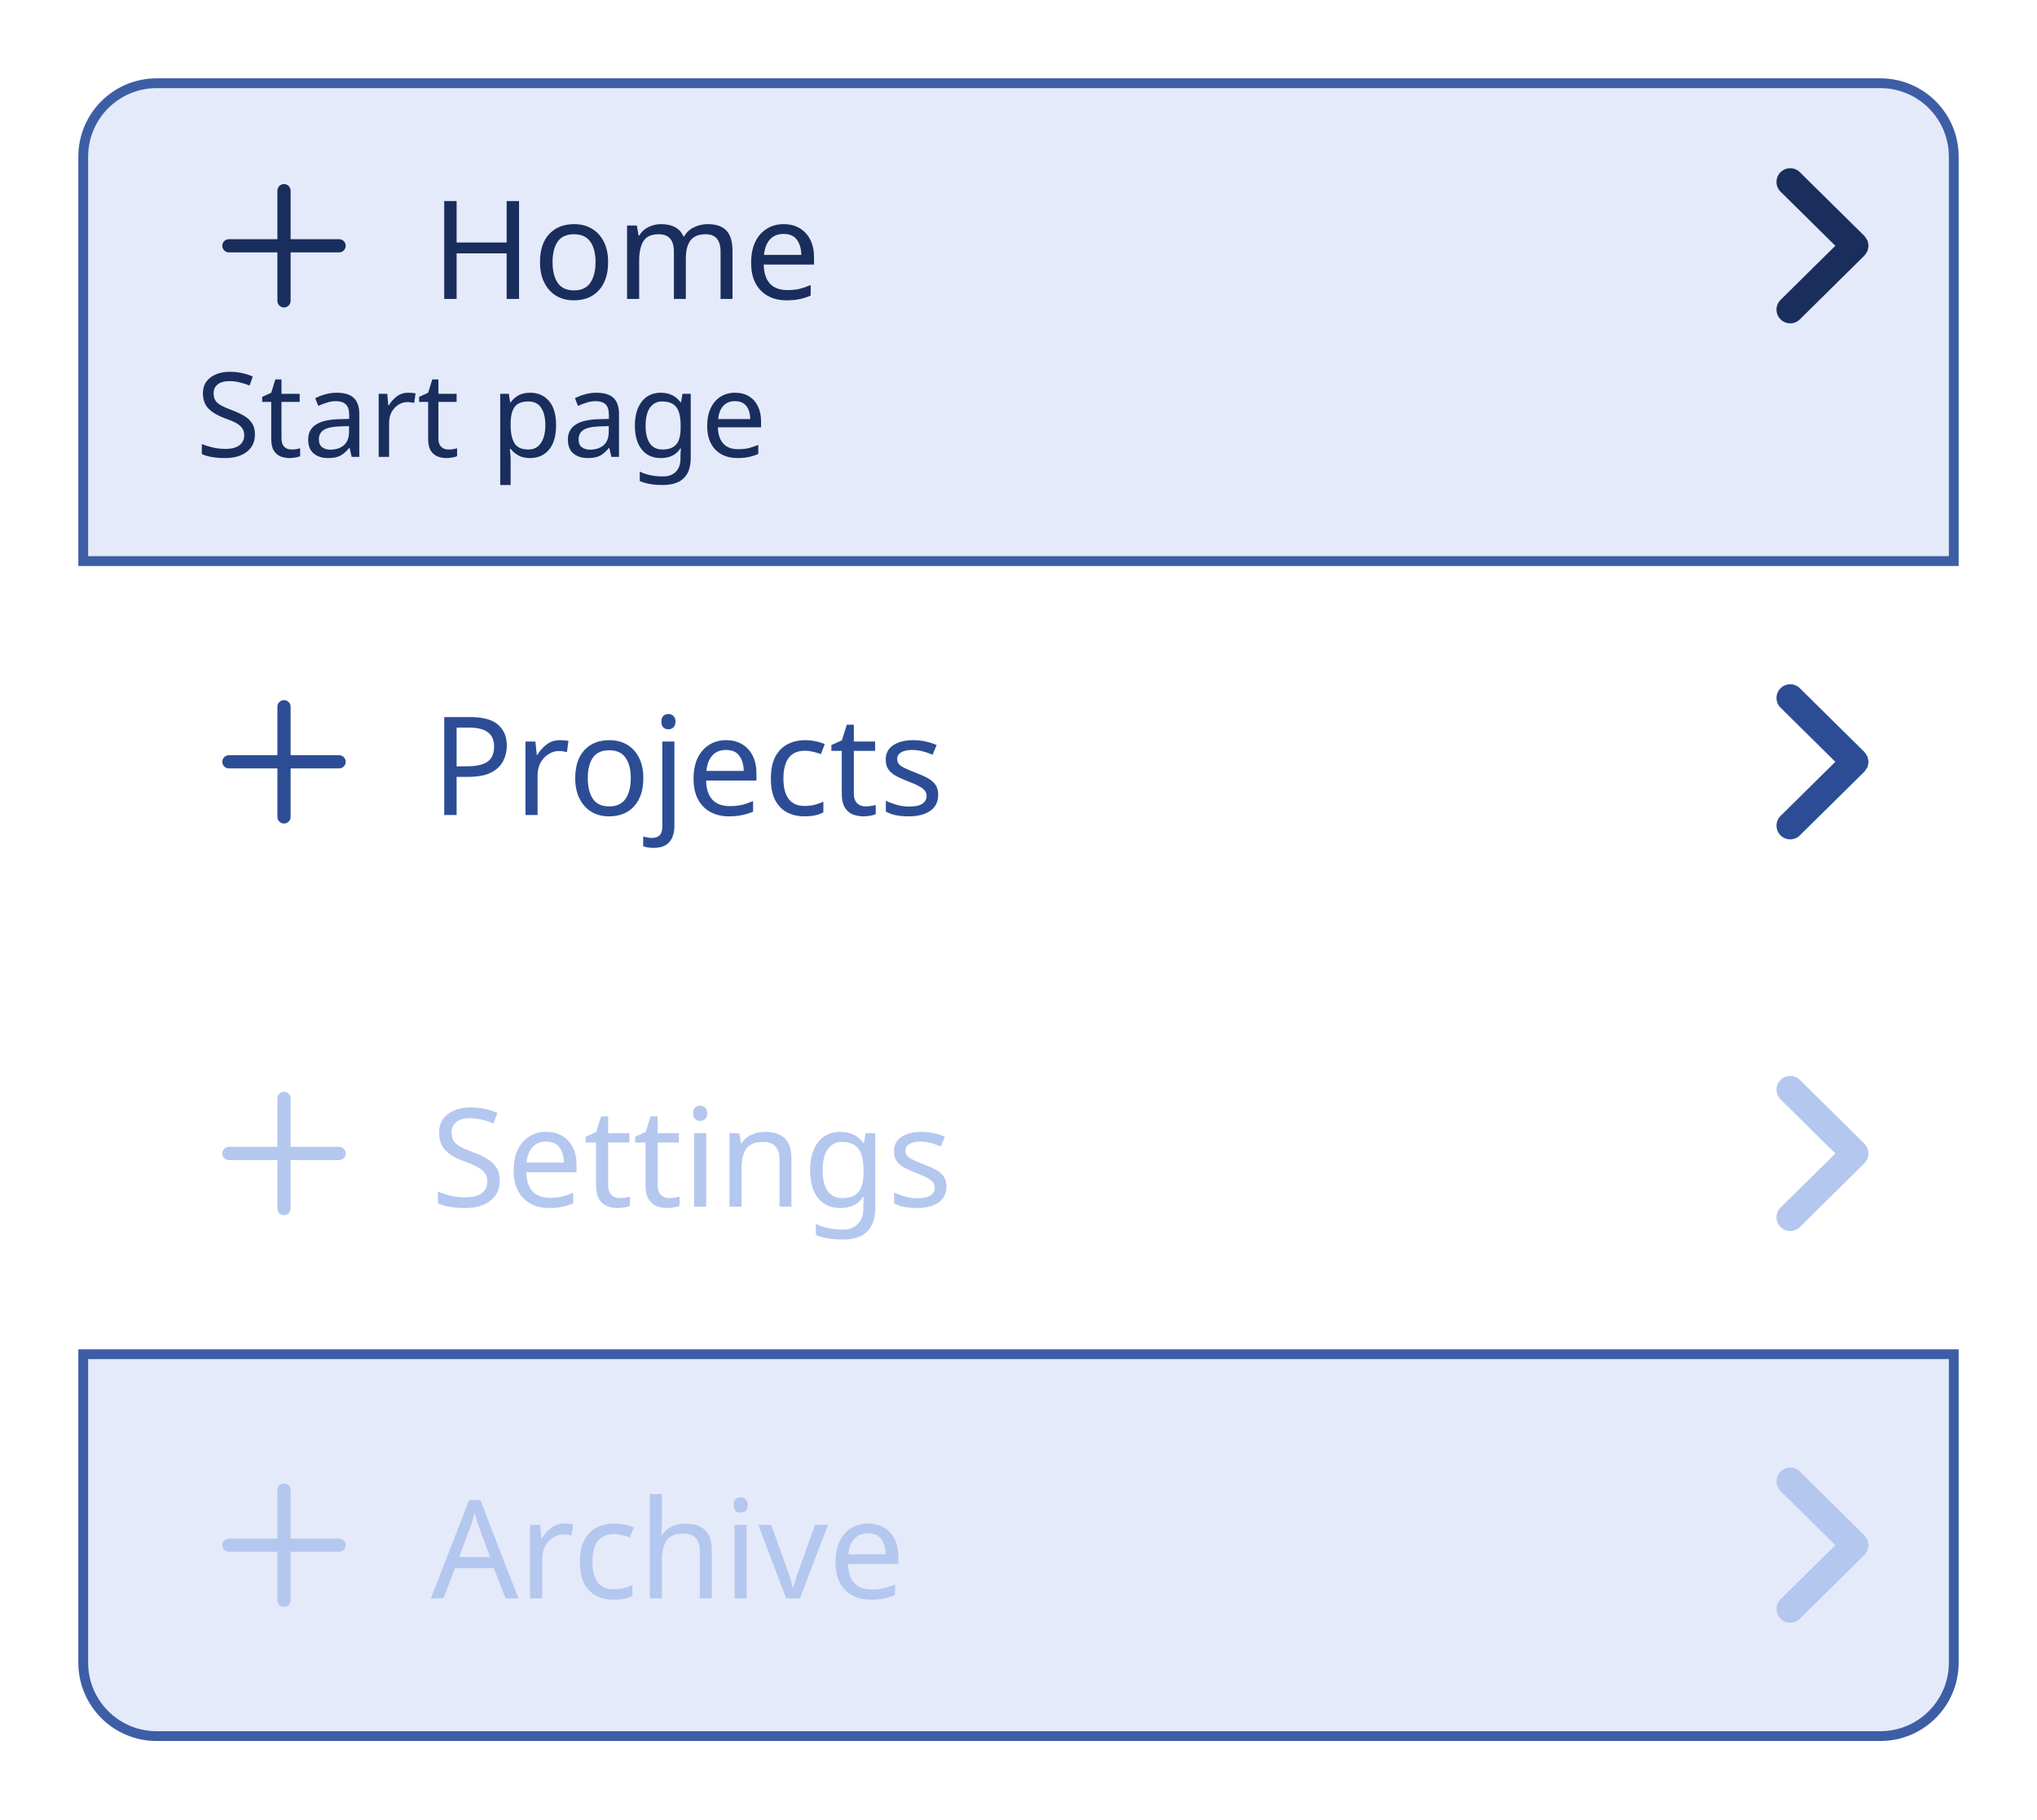
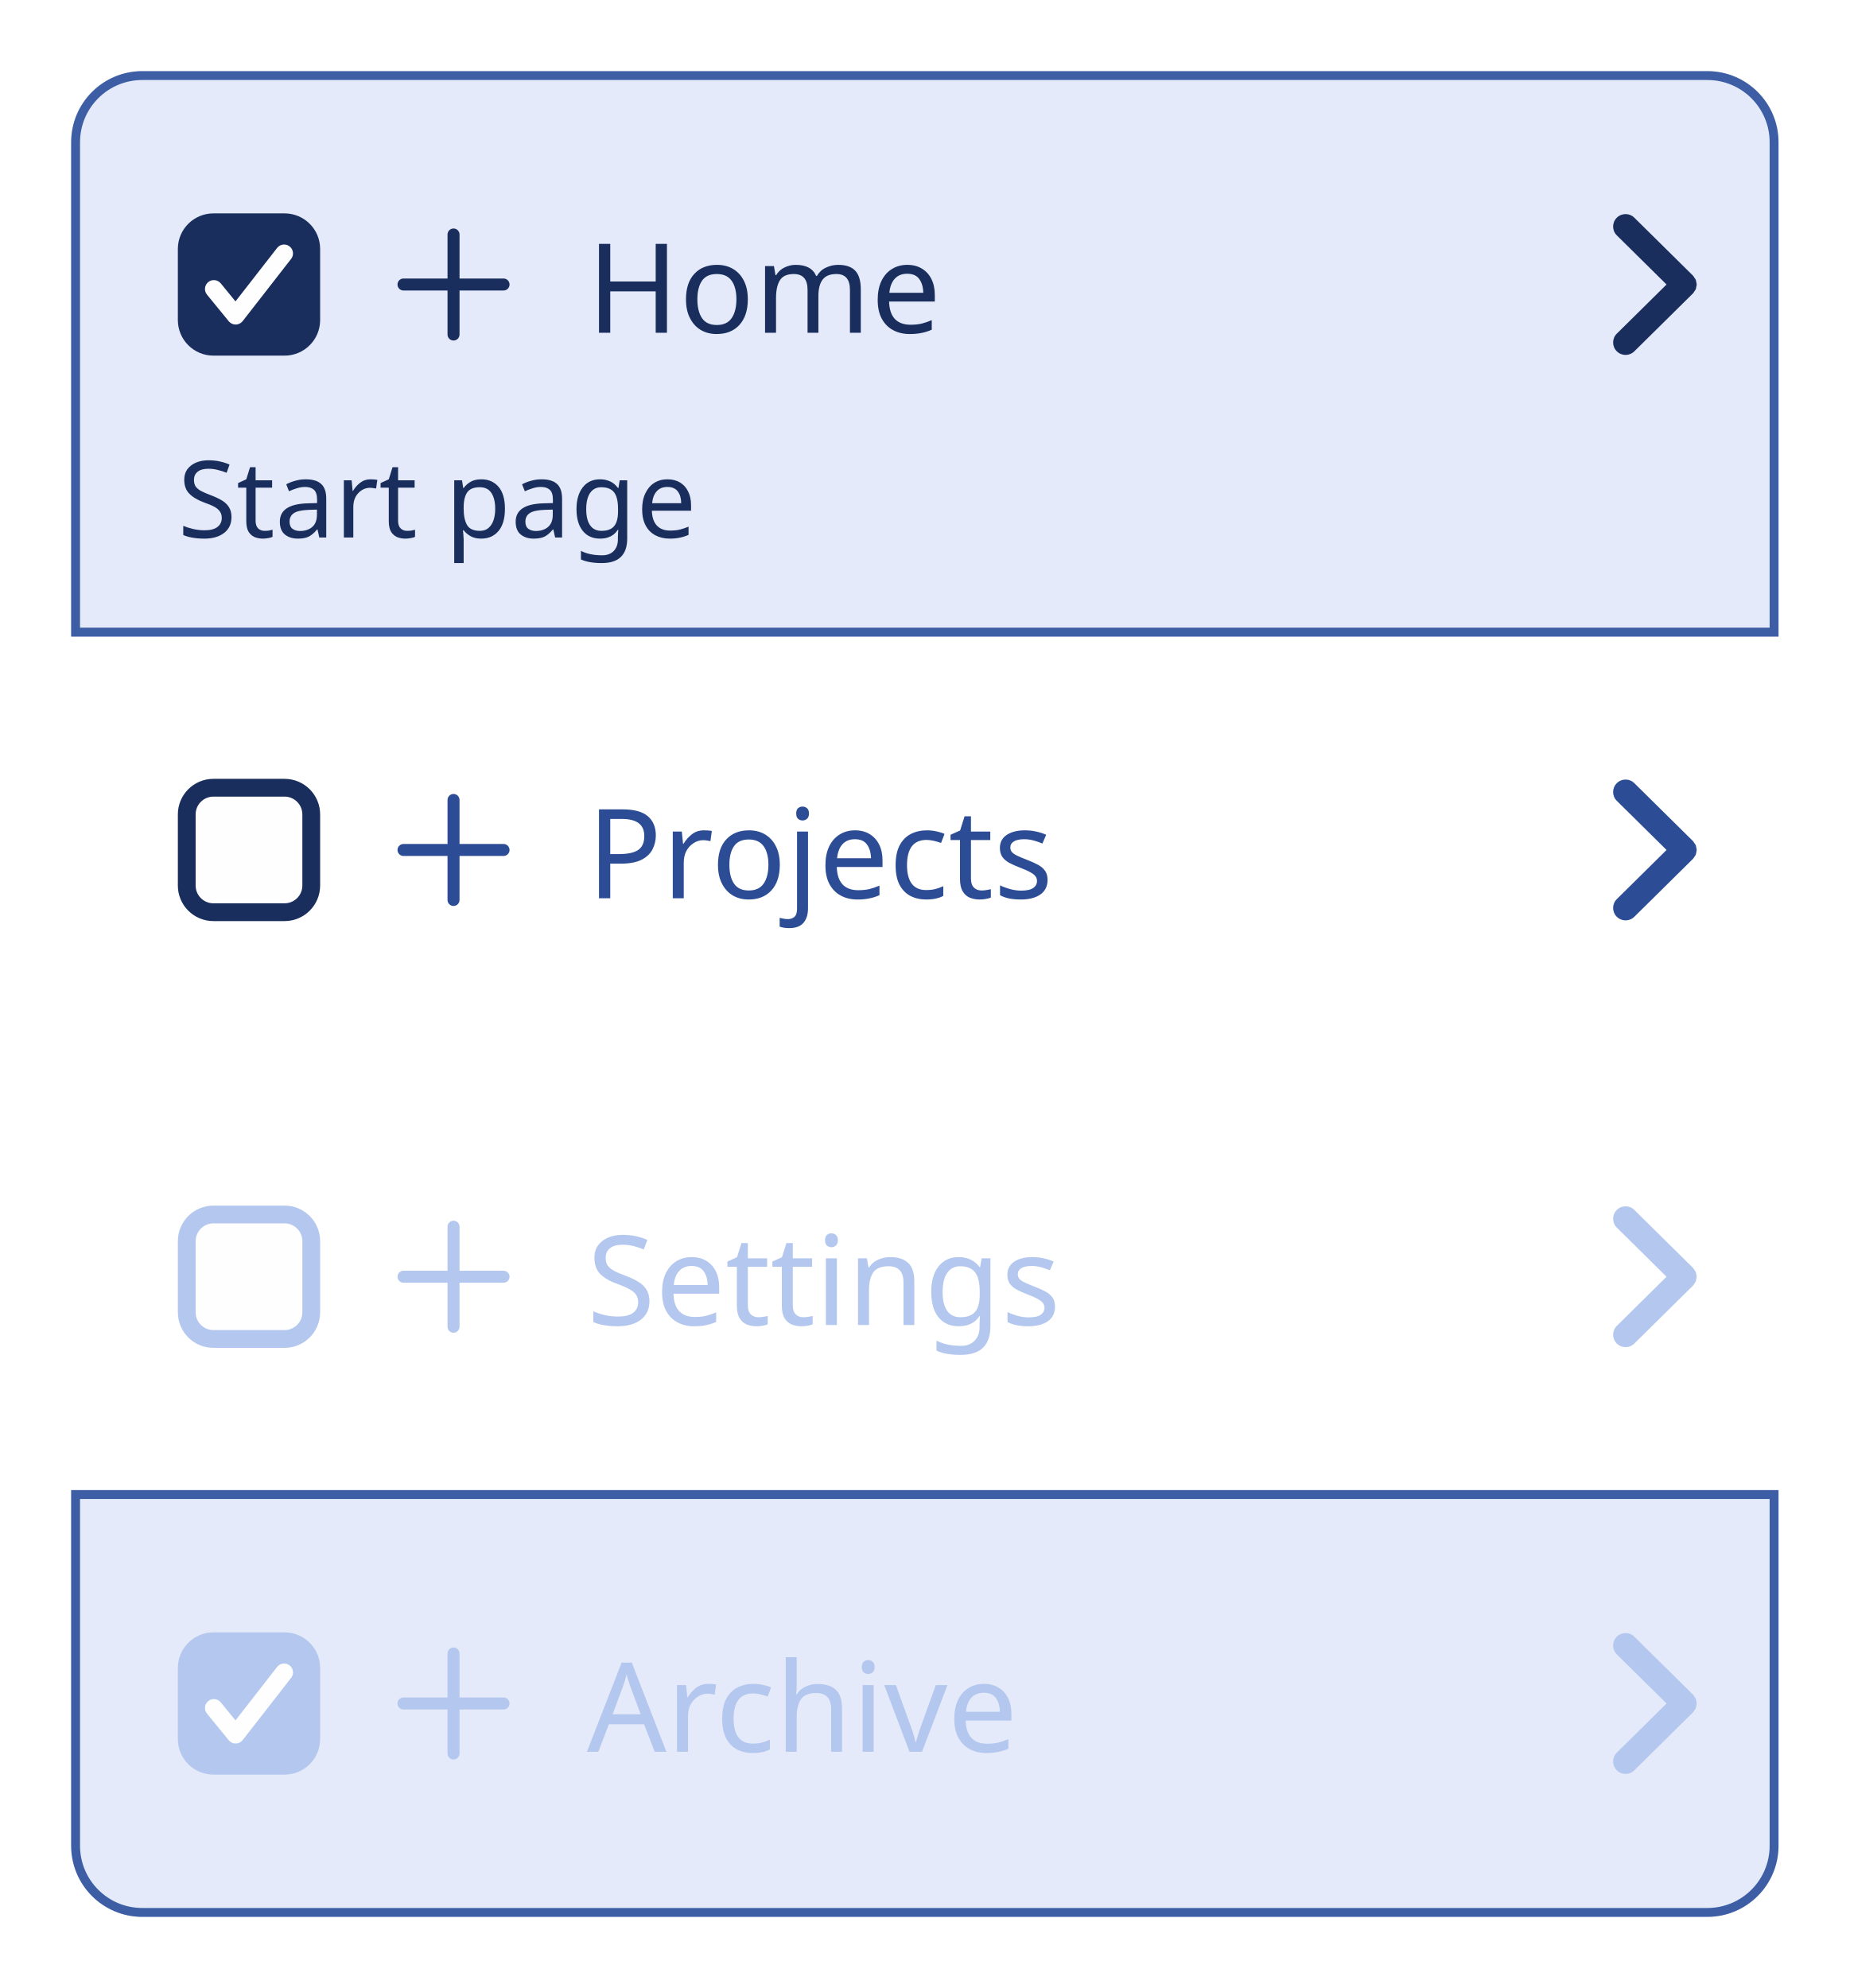
- <svg xmlns="http://www.w3.org/2000/svg" width="208" height="185.8" viewBox="0 0 208 185.8">
-   <rect data-part="container" data-tokens="width=list-item-minimum-width-medium" x="8" y="8" width="192" height="169.8" rx="0" fill="none" />
-   <path data-part="list-item-1" data-tokens="cornerRadiusStartStart=corner-radius-medium-default;cornerRadiusStartEnd=corner-radius-medium-default;stroke=accent-content-color-selected;strokeWidth=border-width-100;height=list-item-minimum-height;paddingInlineStart=base-padding-horizontal-medium;paddingInlineEnd=list-item-padding-horizontal;paddingBlockStart=stack-item-minimum-padding-vertical;paddingBlockEnd=stack-item-minimum-padding-vertical;fill=gray-100" d="M16 8H192A8 8 0 0 1 200 16V57.8A0 0 0 0 1 200 57.8H8A0 0 0 0 1 8 57.8V16A8 8 0 0 1 16 8Z" fill="rgb(228, 234, 249)" />
-   <path d="M16 8.5H192A7.5 7.5 0 0 1 199.5 16V57.3A0 0 0 0 1 199.5 57.3H8.5A0 0 0 0 1 8.5 57.3V16A7.5 7.5 0 0 1 16 8.5Z" fill="none" stroke="rgb(61, 94, 165)" stroke-width="1" />
-   <rect data-part="list-item-1.row" data-tokens="gap=base-gap-medium" x="20" y="16" width="174" height="18.2" rx="0" fill="none" />
+ <svg xmlns="http://www.w3.org/2000/svg" width="208" height="223.6" viewBox="0 0 208 223.6">
+   <rect data-part="container" data-tokens="width=list-item-minimum-width-medium" x="8" y="8" width="192" height="207.6" rx="0" fill="none" />
+   <path data-part="list-item-1" data-tokens="cornerRadiusStartStart=corner-radius-medium-default;cornerRadiusStartEnd=corner-radius-medium-default;stroke=accent-content-color-selected;strokeWidth=border-width-100;height=list-item-minimum-height;paddingInlineStart=base-padding-horizontal-medium;paddingInlineEnd=list-item-padding-horizontal;paddingBlockStart=stack-item-minimum-padding-vertical;paddingBlockEnd=stack-item-minimum-padding-vertical;fill=gray-100" d="M16 8H192A8 8 0 0 1 200 16V71.6A0 0 0 0 1 200 71.6H8A0 0 0 0 1 8 71.6V16A8 8 0 0 1 16 8Z" fill="rgb(228, 234, 249)" />
+   <path d="M16 8.5H192A7.5 7.5 0 0 1 199.5 16V71.1A0 0 0 0 1 199.5 71.1H8.5A0 0 0 0 1 8.5 71.1V16A7.5 7.5 0 0 1 16 8.5Z" fill="none" stroke="rgb(61, 94, 165)" stroke-width="1" />
+   <rect data-part="list-item-1.row" data-tokens="gap=base-gap-medium" x="20" y="16" width="174" height="32" rx="0" fill="none" />
  <g data-part="list-item-1.icon" data-tokens="width=workflow-icon-medium;height=workflow-icon-medium;color=neutral-content-color-default">
-     <rect x="20" y="16.1" width="18" height="18" fill="none" />
-     <g transform="translate(20 16.1) scale(0.9)">
+     <rect x="42" y="23" width="18" height="18" fill="none" />
+     <g transform="translate(42 23) scale(0.9)">
      <path d="m16.25,9.25h-5.5V3.75c0-.414-.336-.75-.75-.75s-.75.336-.75.75v5.5H3.75c-.414,0-.75.336-.75.75s.336.75.75.75h5.5v5.5c0,.414.336.75.75.75s.75-.336.75-.75v-5.5h5.5c.414,0,.75-.336.75-.75s-.336-.75-.75-.75Z" fill="rgb(25, 46, 93)" />
    </g>
  </g>
-   <text data-part="list-item-1.label" data-tokens="color=neutral-content-color-default;fontSize=font-size-100;fontWeight=regular-font-weight;fontFamily=default-font-family;lineHeight=line-height-100" x="44" y="25.1" font-family="'Adobe Clean Spectrum VF', 'Adobe Clean Spectrum VF', adobe-clean-spectrum-vf, 'Adobe Clean', 'Source Sans 3', sans-serif" font-size="14" font-weight="400" dominant-baseline="central" fill="rgb(25, 46, 93)">Home</text>
+   <text data-part="list-item-1.label" data-tokens="color=neutral-content-color-default;fontSize=font-size-100;fontWeight=regular-font-weight;fontFamily=default-font-family;lineHeight=line-height-100" x="66" y="32" font-family="'Adobe Clean Spectrum VF', 'Adobe Clean Spectrum VF', adobe-clean-spectrum-vf, 'Adobe Clean', 'Source Sans 3', sans-serif" font-size="14" font-weight="400" dominant-baseline="central" fill="rgb(25, 46, 93)">Home</text>
  <g data-part="list-item-1.drill-in-chevron" data-tokens="color=neutral-content-color-default">
-     <rect x="178" y="17.1" width="16" height="16" fill="none" />
-     <g transform="translate(178 17.1) scale(1.6)">
+     <rect x="178" y="24" width="16" height="16" fill="none" />
+     <g transform="translate(178 24) scale(1.6)">
      <path d="m7.965,5.178c.012-.06.034-.117.034-.178s-.021-.118-.034-.178c-.011-.05-.011-.102-.03-.15-.023-.058-.068-.107-.104-.159-.029-.042-.046-.09-.084-.128-.001-.001-.003-.001-.004-.003s-.001-.003-.003-.004L3.615.303c-.344-.34-.897-.337-1.237.007s-.337.898.007,1.237l3.495,3.453-3.495,3.453c-.344.339-.347.894-.007,1.237.171.173.396.26.622.26.222,0,.444-.084.615-.253l4.125-4.075c.001-.001.001-.003.003-.004s.003-.001.004-.003c.037-.038.055-.085.084-.128.036-.053.081-.101.104-.159.02-.048.02-.1.03-.15Z" fill="rgb(25, 46, 93)" />
    </g>
  </g>
-   <text data-part="list-item-1.description" data-tokens="color=neutral-content-color-default;fontSize=font-size-75;fontFamily=default-font-family" x="20" y="42" font-family="'Adobe Clean Spectrum VF', 'Adobe Clean Spectrum VF', adobe-clean-spectrum-vf, 'Adobe Clean', 'Source Sans 3', sans-serif" font-size="12" font-weight="400" dominant-baseline="central" fill="rgb(25, 46, 93)">Start page</text>
-   <rect data-part="list-item-2" data-tokens="height=list-item-minimum-height;paddingInlineStart=base-padding-horizontal-medium;paddingInlineEnd=list-item-padding-horizontal;paddingBlockStart=stack-item-minimum-padding-vertical;paddingBlockEnd=stack-item-minimum-padding-vertical" x="8" y="57.8" width="192" height="40" rx="0" fill="none" />
-   <rect data-part="list-item-2.row" data-tokens="gap=base-gap-medium" x="20" y="68.7" width="174" height="18.2" rx="0" fill="none" />
+   <text data-part="list-item-1.description" data-tokens="color=neutral-content-color-default;fontSize=font-size-75;fontFamily=default-font-family" x="20" y="55.8" font-family="'Adobe Clean Spectrum VF', 'Adobe Clean Spectrum VF', adobe-clean-spectrum-vf, 'Adobe Clean', 'Source Sans 3', sans-serif" font-size="12" font-weight="400" dominant-baseline="central" fill="rgb(25, 46, 93)">Start page</text>
+   <rect data-part="list-item-1.checkbox" data-tokens="height=base-height-medium;gap=base-gap-medium" x="20" y="16" width="16" height="32" rx="0" fill="none" />
+   <rect data-part="list-item-1.checkbox.box" data-tokens="width=control-size-medium;height=control-size-medium;cornerRadius=corner-radius-small-size-medium;fill=neutral-background-color-selected-default;stroke=neutral-content-color-default" x="20" y="24" width="16" height="16" rx="4" fill="rgb(25, 46, 93)" />
+   <g data-part="list-item-1.checkbox.checkmark" data-tokens="color=gray-25">
+     <rect x="23" y="27" width="10" height="10" fill="none" />
+     <g transform="translate(23 27) scale(1)">
+       <path d="m3.5,9.503c-.3,0-.584-.135-.774-.367L.275,6.136c-.35-.428-.286-1.058.142-1.407.428-.351,1.059-.286,1.407.142l1.657,2.029L8.161.889c.339-.436.967-.517,1.403-.175.436.339.514.968.175,1.403l-5.45,7c-.187.24-.473.382-.777.386h-.012Z" fill="rgb(254, 254, 255)" />
+     </g>
+   </g>
+   <rect data-part="list-item-2" data-tokens="height=list-item-minimum-height;paddingInlineStart=base-padding-horizontal-medium;paddingInlineEnd=list-item-padding-horizontal;paddingBlockStart=stack-item-minimum-padding-vertical;paddingBlockEnd=stack-item-minimum-padding-vertical" x="8" y="71.6" width="192" height="48" rx="0" fill="none" />
+   <rect data-part="list-item-2.row" data-tokens="gap=base-gap-medium" x="20" y="79.6" width="174" height="32" rx="0" fill="none" />
  <g data-part="list-item-2.icon" data-tokens="width=workflow-icon-medium;height=workflow-icon-medium;color=neutral-subdued-content-color-default">
-     <rect x="20" y="68.8" width="18" height="18" fill="none" />
-     <g transform="translate(20 68.8) scale(0.9)">
+     <rect x="42" y="86.6" width="18" height="18" fill="none" />
+     <g transform="translate(42 86.6) scale(0.9)">
      <path d="m16.25,9.25h-5.5V3.75c0-.414-.336-.75-.75-.75s-.75.336-.75.75v5.5H3.75c-.414,0-.75.336-.75.75s.336.75.75.75h5.5v5.5c0,.414.336.75.75.75s.75-.336.75-.75v-5.5h5.5c.414,0,.75-.336.75-.75s-.336-.75-.75-.75Z" fill="rgb(44, 77, 149)" />
    </g>
  </g>
-   <text data-part="list-item-2.label" data-tokens="color=neutral-subdued-content-color-default;fontSize=font-size-100;fontWeight=regular-font-weight;fontFamily=default-font-family;lineHeight=line-height-100" x="44" y="77.8" font-family="'Adobe Clean Spectrum VF', 'Adobe Clean Spectrum VF', adobe-clean-spectrum-vf, 'Adobe Clean', 'Source Sans 3', sans-serif" font-size="14" font-weight="400" dominant-baseline="central" fill="rgb(44, 77, 149)">Projects</text>
+   <text data-part="list-item-2.label" data-tokens="color=neutral-subdued-content-color-default;fontSize=font-size-100;fontWeight=regular-font-weight;fontFamily=default-font-family;lineHeight=line-height-100" x="66" y="95.6" font-family="'Adobe Clean Spectrum VF', 'Adobe Clean Spectrum VF', adobe-clean-spectrum-vf, 'Adobe Clean', 'Source Sans 3', sans-serif" font-size="14" font-weight="400" dominant-baseline="central" fill="rgb(44, 77, 149)">Projects</text>
  <g data-part="list-item-2.drill-in-chevron" data-tokens="color=neutral-subdued-content-color-default">
-     <rect x="178" y="69.8" width="16" height="16" fill="none" />
-     <g transform="translate(178 69.8) scale(1.6)">
+     <rect x="178" y="87.6" width="16" height="16" fill="none" />
+     <g transform="translate(178 87.6) scale(1.6)">
      <path d="m7.965,5.178c.012-.06.034-.117.034-.178s-.021-.118-.034-.178c-.011-.05-.011-.102-.03-.15-.023-.058-.068-.107-.104-.159-.029-.042-.046-.09-.084-.128-.001-.001-.003-.001-.004-.003s-.001-.003-.003-.004L3.615.303c-.344-.34-.897-.337-1.237.007s-.337.898.007,1.237l3.495,3.453-3.495,3.453c-.344.339-.347.894-.007,1.237.171.173.396.26.622.26.222,0,.444-.084.615-.253l4.125-4.075c.001-.001.001-.003.003-.004s.003-.001.004-.003c.037-.038.055-.085.084-.128.036-.053.081-.101.104-.159.02-.048.02-.1.03-.15Z" fill="rgb(44, 77, 149)" />
    </g>
  </g>
-   <rect data-part="list-item-3" data-tokens="height=list-item-minimum-height;paddingInlineStart=base-padding-horizontal-medium;paddingInlineEnd=list-item-padding-horizontal;paddingBlockStart=stack-item-minimum-padding-vertical;paddingBlockEnd=stack-item-minimum-padding-vertical" x="8" y="97.8" width="192" height="40" rx="0" fill="none" />
-   <rect data-part="list-item-3.row" data-tokens="gap=base-gap-medium" x="20" y="108.7" width="174" height="18.2" rx="0" fill="none" />
+   <rect data-part="list-item-2.checkbox" data-tokens="height=base-height-medium;gap=base-gap-medium" x="20" y="79.6" width="16" height="32" rx="0" fill="none" />
+   <rect data-part="list-item-2.checkbox.box" data-tokens="width=control-size-medium;height=control-size-medium;cornerRadius=corner-radius-small-size-medium;fill=gray-25;stroke=neutral-content-color-default;strokeWidth=border-width-200" x="20" y="87.6" width="16" height="16" rx="4" fill="rgb(254, 254, 255)" />
+   <rect x="21" y="88.6" width="14" height="14" rx="3" fill="none" stroke="rgb(25, 46, 93)" stroke-width="2" />
+   <rect data-part="list-item-3" data-tokens="height=list-item-minimum-height;paddingInlineStart=base-padding-horizontal-medium;paddingInlineEnd=list-item-padding-horizontal;paddingBlockStart=stack-item-minimum-padding-vertical;paddingBlockEnd=stack-item-minimum-padding-vertical" x="8" y="119.6" width="192" height="48" rx="0" fill="none" />
+   <rect data-part="list-item-3.row" data-tokens="gap=base-gap-medium" x="20" y="127.6" width="174" height="32" rx="0" fill="none" />
  <g data-part="list-item-3.icon" data-tokens="width=workflow-icon-medium;height=workflow-icon-medium;color=disabled-content-color">
-     <rect x="20" y="108.8" width="18" height="18" fill="none" />
-     <g transform="translate(20 108.8) scale(0.9)">
+     <rect x="42" y="134.6" width="18" height="18" fill="none" />
+     <g transform="translate(42 134.6) scale(0.9)">
      <path d="m16.25,9.25h-5.5V3.75c0-.414-.336-.75-.75-.75s-.75.336-.75.75v5.5H3.75c-.414,0-.75.336-.75.75s.336.75.75.75h5.5v5.5c0,.414.336.75.75.75s.75-.336.75-.75v-5.5h5.5c.414,0,.75-.336.75-.75s-.336-.75-.75-.75Z" fill="rgb(180, 199, 239)" />
    </g>
  </g>
-   <text data-part="list-item-3.label" data-tokens="color=disabled-content-color;fontSize=font-size-100;fontWeight=regular-font-weight;fontFamily=default-font-family;lineHeight=line-height-100" x="44" y="117.8" font-family="'Adobe Clean Spectrum VF', 'Adobe Clean Spectrum VF', adobe-clean-spectrum-vf, 'Adobe Clean', 'Source Sans 3', sans-serif" font-size="14" font-weight="400" dominant-baseline="central" fill="rgb(180, 199, 239)">Settings</text>
+   <text data-part="list-item-3.label" data-tokens="color=disabled-content-color;fontSize=font-size-100;fontWeight=regular-font-weight;fontFamily=default-font-family;lineHeight=line-height-100" x="66" y="143.6" font-family="'Adobe Clean Spectrum VF', 'Adobe Clean Spectrum VF', adobe-clean-spectrum-vf, 'Adobe Clean', 'Source Sans 3', sans-serif" font-size="14" font-weight="400" dominant-baseline="central" fill="rgb(180, 199, 239)">Settings</text>
  <g data-part="list-item-3.drill-in-chevron" data-tokens="color=disabled-content-color">
-     <rect x="178" y="109.8" width="16" height="16" fill="none" />
-     <g transform="translate(178 109.8) scale(1.6)">
+     <rect x="178" y="135.6" width="16" height="16" fill="none" />
+     <g transform="translate(178 135.6) scale(1.6)">
      <path d="m7.965,5.178c.012-.06.034-.117.034-.178s-.021-.118-.034-.178c-.011-.05-.011-.102-.03-.15-.023-.058-.068-.107-.104-.159-.029-.042-.046-.09-.084-.128-.001-.001-.003-.001-.004-.003s-.001-.003-.003-.004L3.615.303c-.344-.34-.897-.337-1.237.007s-.337.898.007,1.237l3.495,3.453-3.495,3.453c-.344.339-.347.894-.007,1.237.171.173.396.26.622.26.222,0,.444-.084.615-.253l4.125-4.075c.001-.001.001-.003.003-.004s.003-.001.004-.003c.037-.038.055-.085.084-.128.036-.053.081-.101.104-.159.02-.048.02-.1.03-.15Z" fill="rgb(180, 199, 239)" />
    </g>
  </g>
-   <path data-part="list-item-4" data-tokens="cornerRadiusEndEnd=corner-radius-medium-default;cornerRadiusEndStart=corner-radius-medium-default;stroke=accent-content-color-selected;strokeWidth=border-width-100;height=list-item-minimum-height;paddingInlineStart=base-padding-horizontal-medium;paddingInlineEnd=list-item-padding-horizontal;paddingBlockStart=stack-item-minimum-padding-vertical;paddingBlockEnd=stack-item-minimum-padding-vertical;fill=disabled-background-color" d="M8 137.8H200A0 0 0 0 1 200 137.8V169.8A8 8 0 0 1 192 177.8H16A8 8 0 0 1 8 169.8V137.8A0 0 0 0 1 8 137.8Z" fill="rgb(228, 234, 249)" />
-   <path d="M8.5 138.3H199.5A0 0 0 0 1 199.5 138.3V169.8A7.5 7.5 0 0 1 192 177.3H16A7.5 7.5 0 0 1 8.5 169.8V138.3A0 0 0 0 1 8.5 138.3Z" fill="none" stroke="rgb(61, 94, 165)" stroke-width="1" />
-   <rect data-part="list-item-4.row" data-tokens="gap=base-gap-medium" x="20" y="148.7" width="174" height="18.2" rx="0" fill="none" />
+   <rect data-part="list-item-3.checkbox" data-tokens="height=base-height-medium;gap=base-gap-medium" x="20" y="127.6" width="16" height="32" rx="0" fill="none" />
+   <rect data-part="list-item-3.checkbox.box" data-tokens="width=control-size-medium;height=control-size-medium;cornerRadius=corner-radius-small-size-medium;fill=gray-25;stroke=disabled-content-color;strokeWidth=border-width-200" x="20" y="135.6" width="16" height="16" rx="4" fill="rgb(254, 254, 255)" />
+   <rect x="21" y="136.6" width="14" height="14" rx="3" fill="none" stroke="rgb(180, 199, 239)" stroke-width="2" />
+   <path data-part="list-item-4" data-tokens="cornerRadiusEndEnd=corner-radius-medium-default;cornerRadiusEndStart=corner-radius-medium-default;stroke=accent-content-color-selected;strokeWidth=border-width-100;height=list-item-minimum-height;paddingInlineStart=base-padding-horizontal-medium;paddingInlineEnd=list-item-padding-horizontal;paddingBlockStart=stack-item-minimum-padding-vertical;paddingBlockEnd=stack-item-minimum-padding-vertical;fill=disabled-background-color" d="M8 167.6H200A0 0 0 0 1 200 167.6V207.6A8 8 0 0 1 192 215.6H16A8 8 0 0 1 8 207.6V167.6A0 0 0 0 1 8 167.6Z" fill="rgb(228, 234, 249)" />
+   <path d="M8.5 168.1H199.5A0 0 0 0 1 199.5 168.1V207.6A7.5 7.5 0 0 1 192 215.1H16A7.5 7.5 0 0 1 8.5 207.6V168.1A0 0 0 0 1 8.5 168.1Z" fill="none" stroke="rgb(61, 94, 165)" stroke-width="1" />
+   <rect data-part="list-item-4.row" data-tokens="gap=base-gap-medium" x="20" y="175.6" width="174" height="32" rx="0" fill="none" />
  <g data-part="list-item-4.icon" data-tokens="width=workflow-icon-medium;height=workflow-icon-medium;color=disabled-content-color">
-     <rect x="20" y="148.8" width="18" height="18" fill="none" />
-     <g transform="translate(20 148.8) scale(0.9)">
+     <rect x="42" y="182.6" width="18" height="18" fill="none" />
+     <g transform="translate(42 182.6) scale(0.9)">
      <path d="m16.25,9.25h-5.5V3.75c0-.414-.336-.75-.75-.75s-.75.336-.75.75v5.5H3.75c-.414,0-.75.336-.75.75s.336.75.75.75h5.5v5.5c0,.414.336.75.75.75s.75-.336.75-.75v-5.5h5.5c.414,0,.75-.336.75-.75s-.336-.75-.75-.75Z" fill="rgb(180, 199, 239)" />
    </g>
  </g>
-   <text data-part="list-item-4.label" data-tokens="color=disabled-content-color;fontSize=font-size-100;fontWeight=regular-font-weight;fontFamily=default-font-family;lineHeight=line-height-100" x="44" y="157.8" font-family="'Adobe Clean Spectrum VF', 'Adobe Clean Spectrum VF', adobe-clean-spectrum-vf, 'Adobe Clean', 'Source Sans 3', sans-serif" font-size="14" font-weight="400" dominant-baseline="central" fill="rgb(180, 199, 239)">Archive</text>
+   <text data-part="list-item-4.label" data-tokens="color=disabled-content-color;fontSize=font-size-100;fontWeight=regular-font-weight;fontFamily=default-font-family;lineHeight=line-height-100" x="66" y="191.6" font-family="'Adobe Clean Spectrum VF', 'Adobe Clean Spectrum VF', adobe-clean-spectrum-vf, 'Adobe Clean', 'Source Sans 3', sans-serif" font-size="14" font-weight="400" dominant-baseline="central" fill="rgb(180, 199, 239)">Archive</text>
  <g data-part="list-item-4.drill-in-chevron" data-tokens="color=disabled-content-color">
-     <rect x="178" y="149.8" width="16" height="16" fill="none" />
-     <g transform="translate(178 149.8) scale(1.6)">
+     <rect x="178" y="183.6" width="16" height="16" fill="none" />
+     <g transform="translate(178 183.6) scale(1.6)">
      <path d="m7.965,5.178c.012-.06.034-.117.034-.178s-.021-.118-.034-.178c-.011-.05-.011-.102-.03-.15-.023-.058-.068-.107-.104-.159-.029-.042-.046-.09-.084-.128-.001-.001-.003-.001-.004-.003s-.001-.003-.003-.004L3.615.303c-.344-.34-.897-.337-1.237.007s-.337.898.007,1.237l3.495,3.453-3.495,3.453c-.344.339-.347.894-.007,1.237.171.173.396.26.622.26.222,0,.444-.084.615-.253l4.125-4.075c.001-.001.001-.003.003-.004s.003-.001.004-.003c.037-.038.055-.085.084-.128.036-.053.081-.101.104-.159.02-.048.02-.1.03-.15Z" fill="rgb(180, 199, 239)" />
    </g>
  </g>
+   <rect data-part="list-item-4.checkbox" data-tokens="height=base-height-medium;gap=base-gap-medium" x="20" y="175.6" width="16" height="32" rx="0" fill="none" />
+   <rect data-part="list-item-4.checkbox.box" data-tokens="width=control-size-medium;height=control-size-medium;cornerRadius=corner-radius-small-size-medium;fill=disabled-content-color;stroke=disabled-content-color" x="20" y="183.6" width="16" height="16" rx="4" fill="rgb(180, 199, 239)" />
+   <g data-part="list-item-4.checkbox.checkmark" data-tokens="color=gray-25">
+     <rect x="23" y="186.6" width="10" height="10" fill="none" />
+     <g transform="translate(23 186.6) scale(1)">
+       <path d="m3.5,9.503c-.3,0-.584-.135-.774-.367L.275,6.136c-.35-.428-.286-1.058.142-1.407.428-.351,1.059-.286,1.407.142l1.657,2.029L8.161.889c.339-.436.967-.517,1.403-.175.436.339.514.968.175,1.403l-5.45,7c-.187.24-.473.382-.777.386h-.012Z" fill="rgb(254, 254, 255)" />
+     </g>
+   </g>
</svg>
